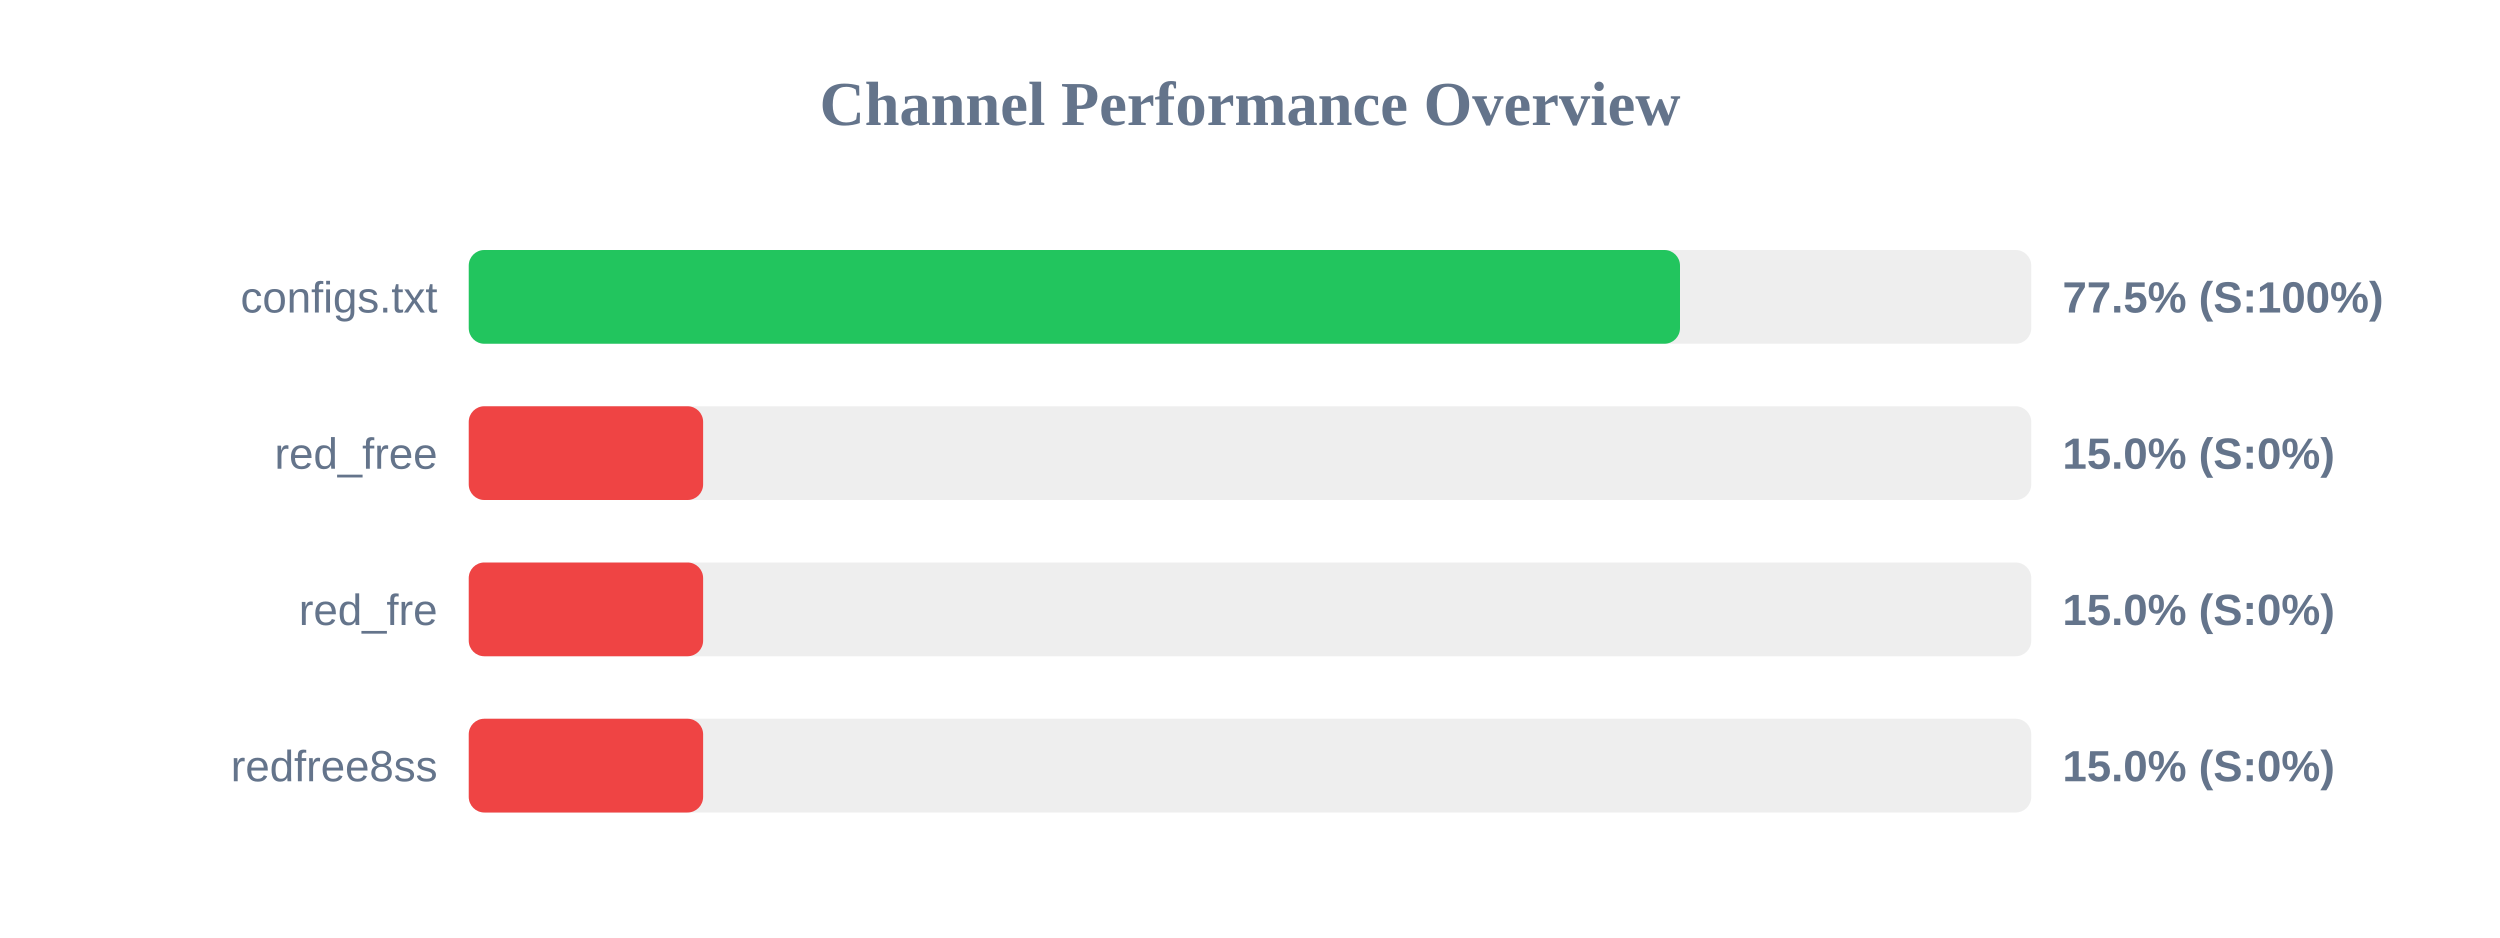
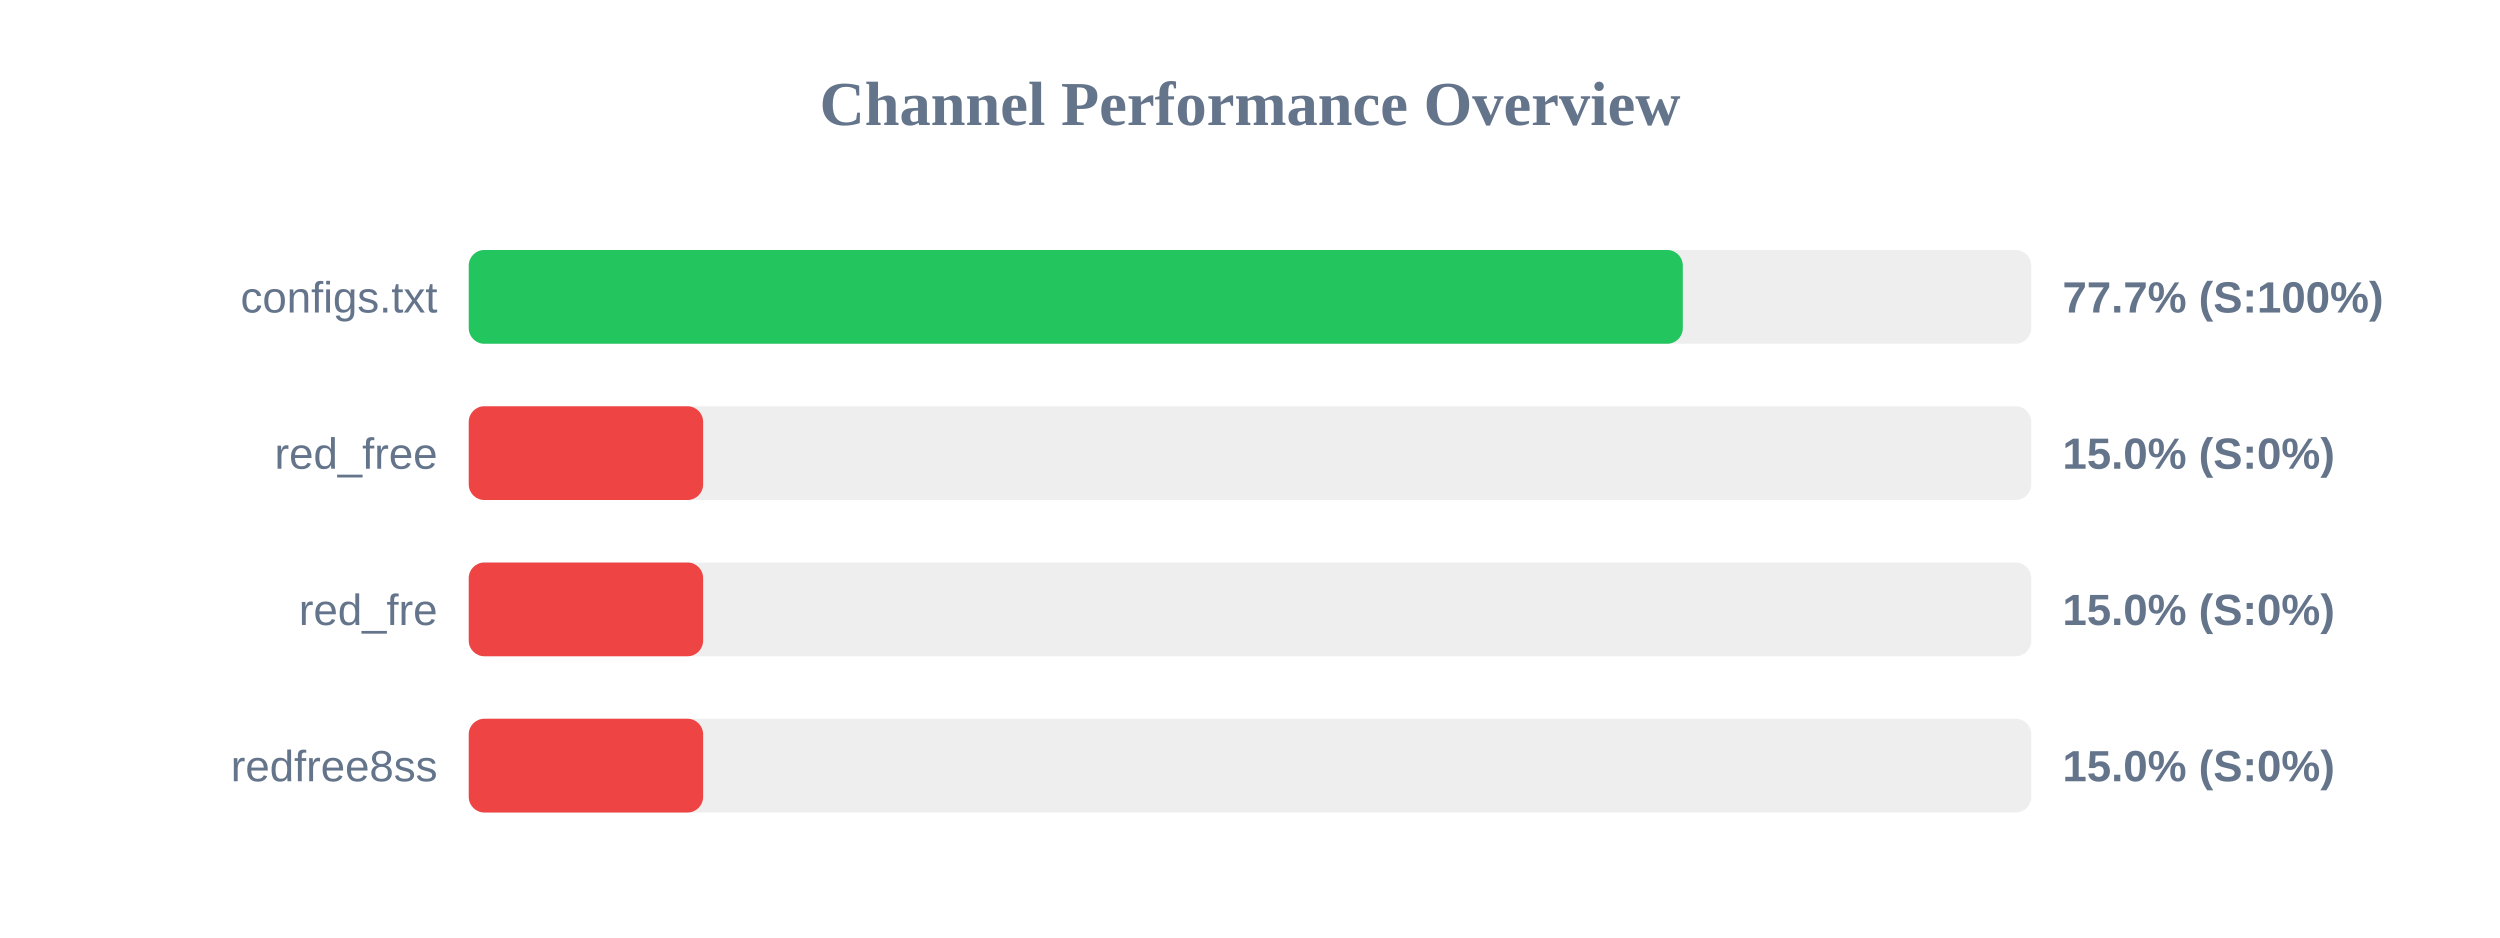
<svg xmlns="http://www.w3.org/2000/svg" width="800" height="300" version="1.1">
  <style>
        .row { font: 14px Arial; fill: #64748b; }
        .score { font: bold 14px Arial; fill: #64748b; }
    </style>
  <text x="400" y="40" text-anchor="middle" font-size="20px" font-weight="bold" fill="#64748b">Channel Performance Overview</text>
  <rect x="150" y="80" width="500" height="30" fill="#eee" rx="5" />
-   <rect x="150" y="80" width="387.6" height="30" fill="#22c55e" rx="5" />
+   <rect x="150" y="80" width="388.5" height="30" fill="#22c55e" rx="5" />
  <text x="140" y="100" text-anchor="end" class="row">configs.txt</text>
-   <text x="660" y="100" text-anchor="start" class="score">77.5% (S:100%)</text>
+   <text x="660" y="100" text-anchor="start" class="score">77.7% (S:100%)</text>
  <rect x="150" y="130" width="500" height="30" fill="#eee" rx="5" />
  <rect x="150" y="130" width="75.0" height="30" fill="#ef4444" rx="5" />
  <text x="140" y="150" text-anchor="end" class="row">red_free</text>
  <text x="660" y="150" text-anchor="start" class="score">15.0% (S:0%)</text>
  <rect x="150" y="180" width="500" height="30" fill="#eee" rx="5" />
  <rect x="150" y="180" width="75.0" height="30" fill="#ef4444" rx="5" />
  <text x="140" y="200" text-anchor="end" class="row">red_fre</text>
  <text x="660" y="200" text-anchor="start" class="score">15.0% (S:0%)</text>
  <rect x="150" y="230" width="500" height="30" fill="#eee" rx="5" />
  <rect x="150" y="230" width="75.0" height="30" fill="#ef4444" rx="5" />
  <text x="140" y="250" text-anchor="end" class="row">redfree8ss</text>
  <text x="660" y="250" text-anchor="start" class="score">15.0% (S:0%)</text>
</svg>
